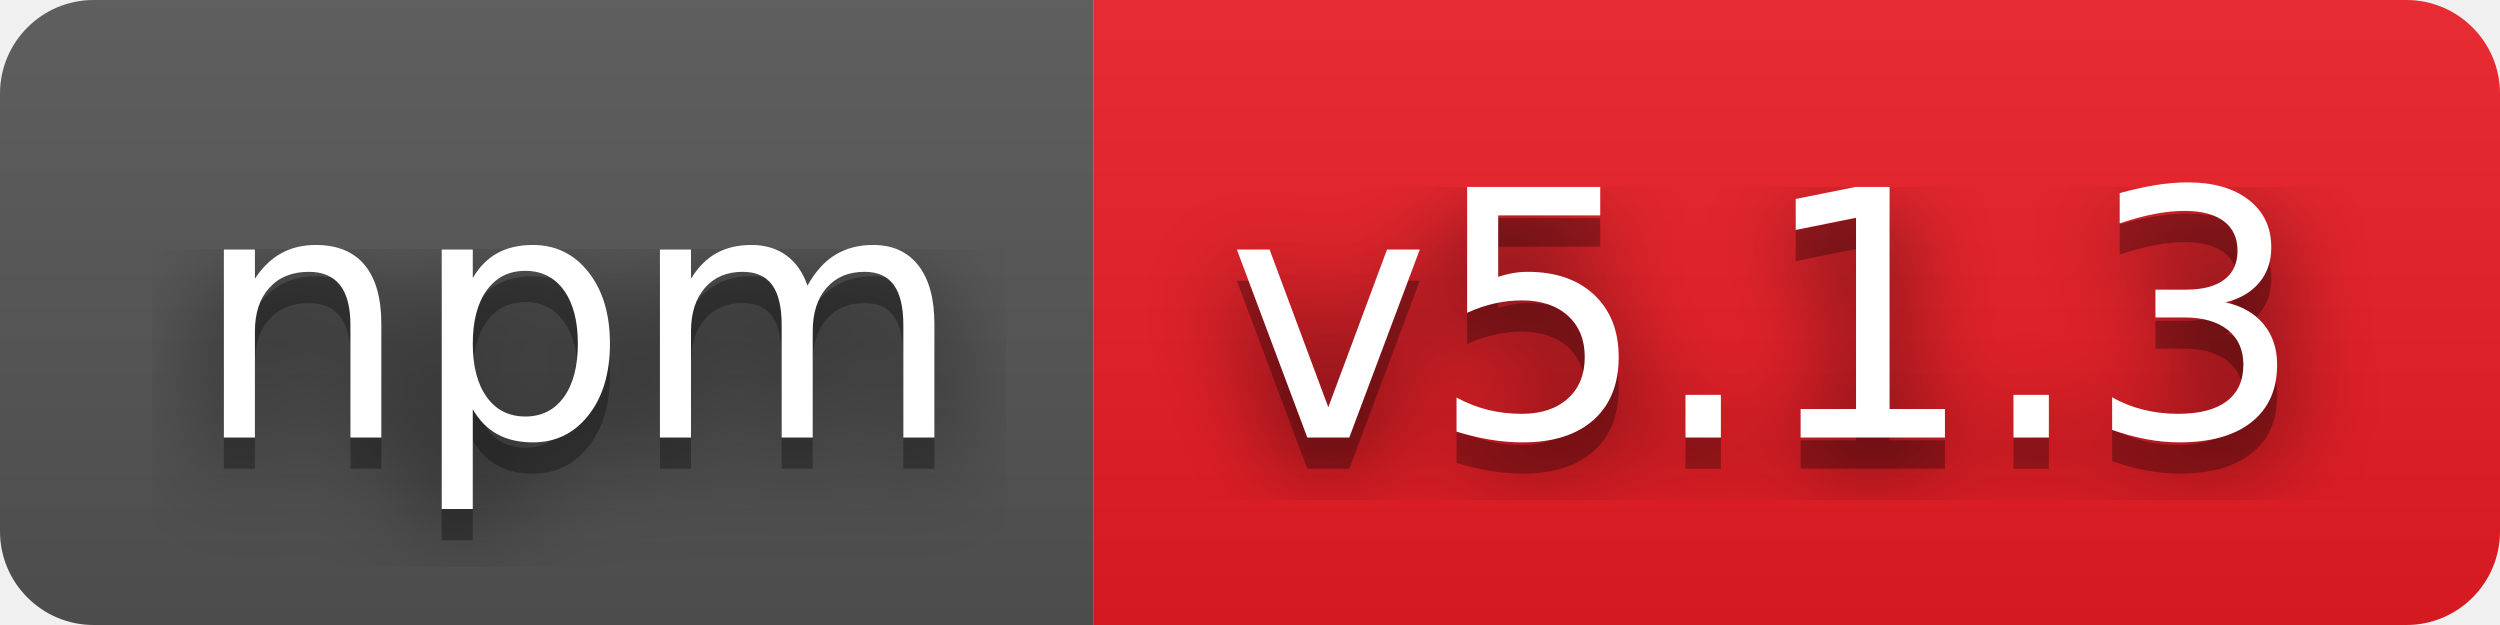
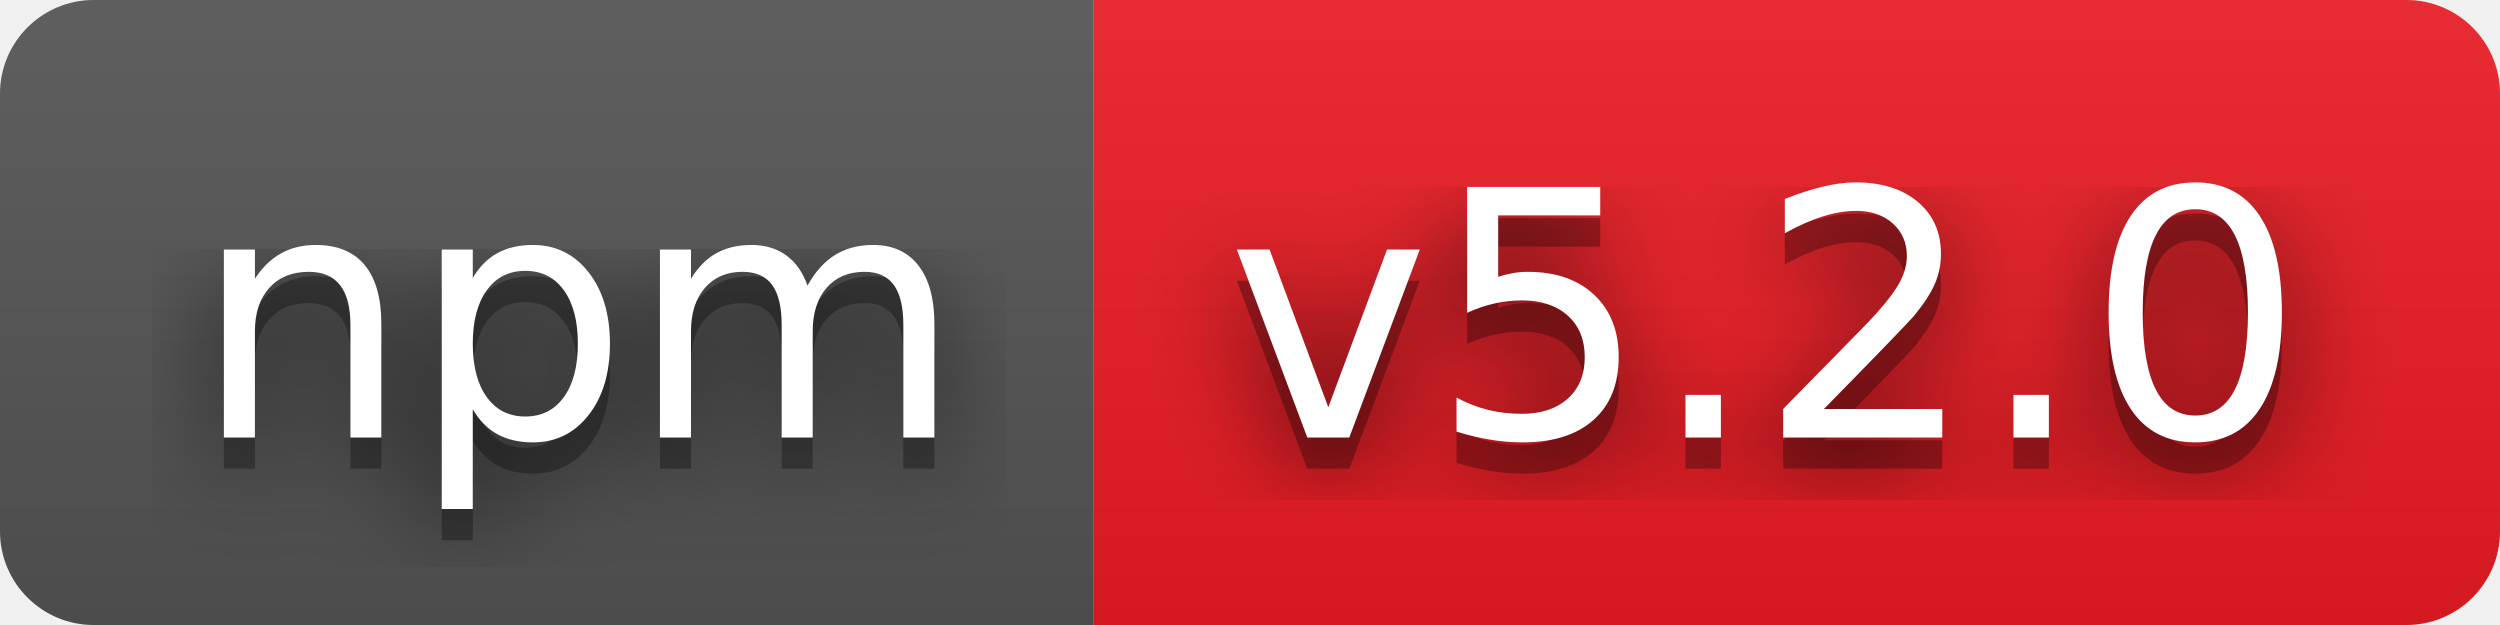
- <svg xmlns="http://www.w3.org/2000/svg" width="80" height="20" role="img" aria-label="npm: v5.1.3">
+ <svg xmlns="http://www.w3.org/2000/svg" width="80" height="20" role="img" aria-label="npm: v5.2.0">
  <filter id="blur">
    <feGaussianBlur stdDeviation="16" />
  </filter>
  <linearGradient id="s" x2="0" y2="100%">
    <stop offset="0" stop-color="#bbb" stop-opacity=".1" />
    <stop offset="1" stop-opacity=".1" />
  </linearGradient>
  <clipPath id="r">
    <rect width="80" height="20" rx="3" />
  </clipPath>
  <g clip-path="url(#r)">
    <rect width="35" height="20" fill="#555" />
    <rect x="35" width="45" height="20" fill="#ed1c24" />
    <rect width="80" height="20" fill="url(#s)" />
  </g>
  <g fill="#fff" text-anchor="middle" font-family="Verdana,Geneva,DejaVu Sans,sans-serif" text-rendering="geometricPrecision" font-size="110">
    <g transform="scale(.1)">
      <g aria-hidden="true" fill="#010101">
        <text x="185" y="150" fill-opacity=".8" filter="url(#blur)" textLength="250">npm</text>
        <text x="185" y="150" fill-opacity=".3" textLength="250">npm</text>
      </g>
      <text x="185" y="140" textLength="250">npm</text>
    </g>
    <g transform="scale(.1)">
      <g aria-hidden="true" fill="#010101">
-         <text x="565" y="150" fill-opacity=".8" filter="url(#blur)" textLength="350">v5.1.3</text>
-         <text x="565" y="150" fill-opacity=".3" textLength="350">v5.1.3</text>
+         <text x="565" y="150" fill-opacity=".8" filter="url(#blur)" textLength="350">v5.2.0</text>
+         <text x="565" y="150" fill-opacity=".3" textLength="350">v5.2.0</text>
      </g>
-       <text x="565" y="140" textLength="350">v5.1.3</text>
+       <text x="565" y="140" textLength="350">v5.2.0</text>
    </g>
  </g>
</svg>
